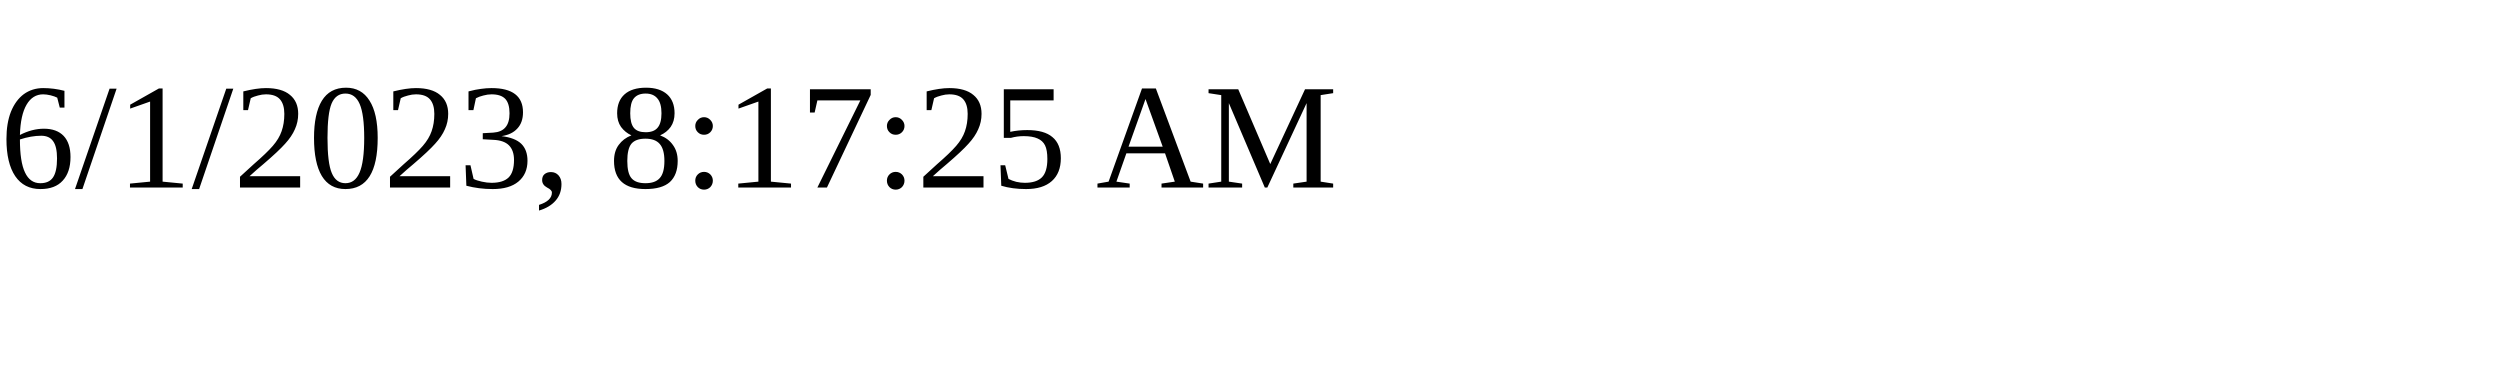
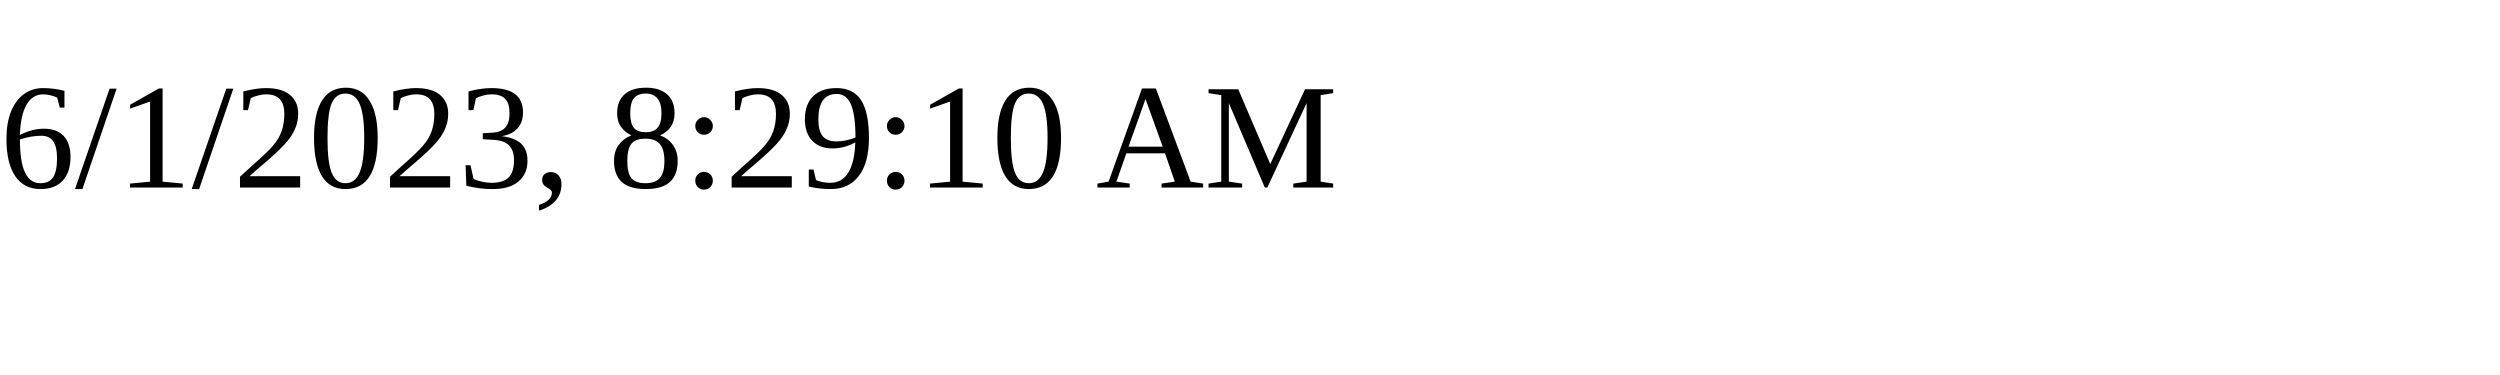
<svg xmlns="http://www.w3.org/2000/svg" height="30" width="200">
-   <text x="0" y="15">6/1/2023, 8:17:25 AM</text>
+   <text x="0" y="15">6/1/2023, 8:29:10 AM</text>
</svg>
